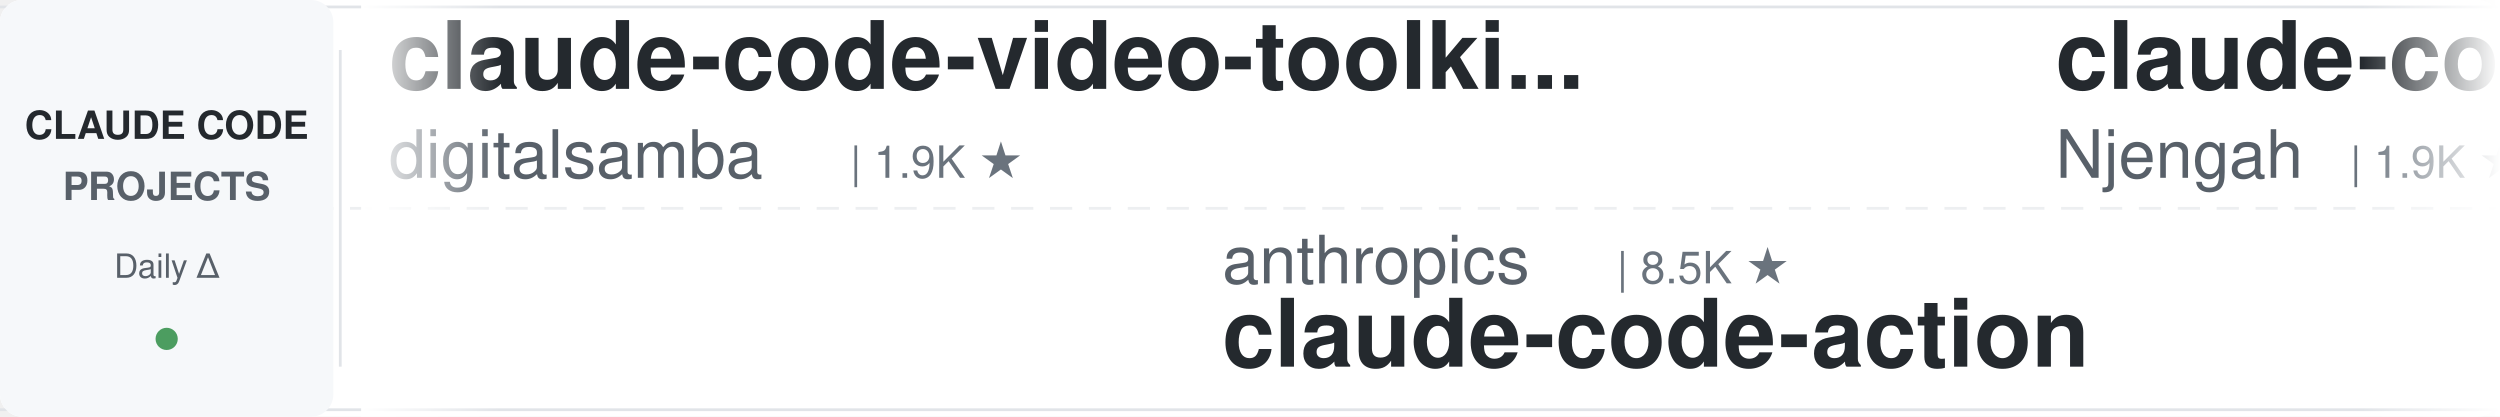
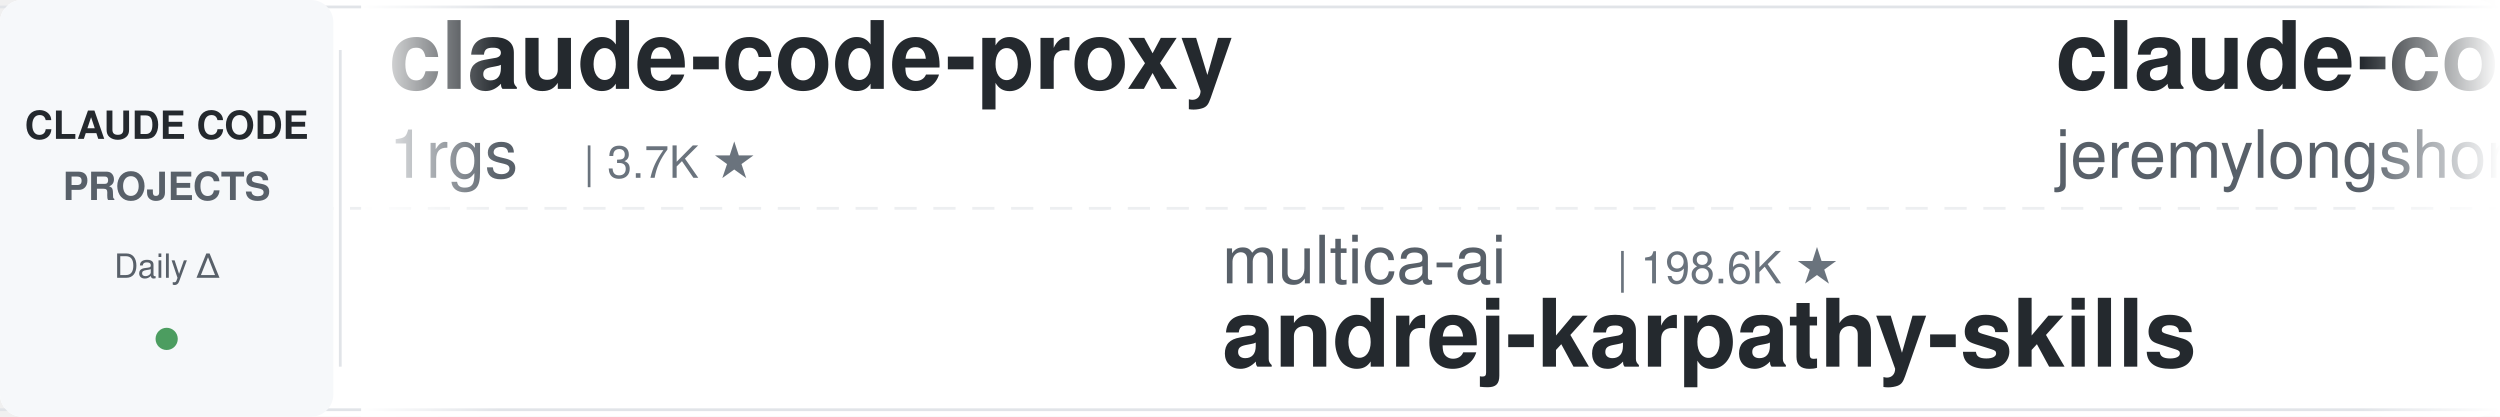
<svg xmlns="http://www.w3.org/2000/svg" width="900" height="150">
  <defs>
    <linearGradient id="leftFade" x1="0%" y1="0%" x2="100%" y2="0%">
      <stop offset="0%" style="stop-color:#ffffff;stop-opacity:1" />
      <stop offset="100%" style="stop-color:#ffffff;stop-opacity:0" />
    </linearGradient>
    <linearGradient id="rightFade" x1="0%" y1="0%" x2="100%" y2="0%">
      <stop offset="0%" style="stop-color:#ffffff;stop-opacity:0" />
      <stop offset="100%" style="stop-color:#ffffff;stop-opacity:1" />
    </linearGradient>
  </defs>
  <rect width="900" height="150" fill="#ffffff" rx="8" />
  <rect x="0" y="2" width="900" height="1" fill="#e1e4e8" />
  <rect x="0" y="147" width="900" height="1" fill="#e1e4e8" />
  <line x1="0" y1="75" x2="900" y2="75" stroke="#e1e4e8" stroke-width="1" stroke-dasharray="8 6" opacity="0.6" />
  <rect x="0" y="0" width="120" height="150" fill="#f6f8fa" rx="8" />
  <text x="60" y="50" font-family="-apple-system, BlinkMacSystemFont, 'Segoe UI', Helvetica, Arial, sans-serif" font-size="14" font-weight="600" fill="#24292e" text-anchor="middle">CLAUDE CODE</text>
  <text x="60" y="72" font-family="-apple-system, BlinkMacSystemFont, 'Segoe UI', Helvetica, Arial, sans-serif" font-size="14" font-weight="600" fill="#586069" text-anchor="middle">PROJECTS</text>
  <text x="60" y="100" font-family="-apple-system, BlinkMacSystemFont, 'Segoe UI', Helvetica, Arial, sans-serif" font-size="12" font-weight="500" fill="#586069" text-anchor="middle">Daily Δ</text>
  <circle cx="60" cy="122" r="4" fill="#22863a" opacity="0.8" />
  <rect x="122" y="18" width="1" height="114" fill="#e1e4e8" />
  <clipPath id="tickerClip">
    <rect x="130" y="0" width="770" height="150" />
  </clipPath>
  <g clip-path="url(#tickerClip)">
    <g id="tickerItems">
      <animateTransform attributeName="transform" attributeType="XML" type="translate" from="0 0" to="-3000 0" dur="54s" repeatCount="indefinite" />
      <g transform="translate(0, 0)">
-         <text x="140" y="32" font-family="-apple-system, BlinkMacSystemFont, 'Segoe UI', Helvetica, Arial, sans-serif" font-size="34" font-weight="600" fill="#24292e">claude-code-video-toolki...</text>
-         <text x="140" y="64" font-family="-apple-system, BlinkMacSystemFont, 'Segoe UI', Helvetica, Arial, sans-serif" font-size="24" font-weight="400" fill="#586069">digitalsamba</text>
-         <text x="306" y="64" font-family="-apple-system, BlinkMacSystemFont, 'Segoe UI', Helvetica, Arial, sans-serif" font-size="16" font-weight="500" fill="#6a737d">| 1.9K ★</text>
+         <text x="140" y="32" font-family="-apple-system, BlinkMacSystemFont, 'Segoe UI', Helvetica, Arial, sans-serif" font-size="34" font-weight="600" fill="#24292e">claude-code-proxy</text>
+         <text x="140" y="64" font-family="-apple-system, BlinkMacSystemFont, 'Segoe UI', Helvetica, Arial, sans-serif" font-size="24" font-weight="400" fill="#586069">1rgs</text>
+         <text x="210" y="64" font-family="-apple-system, BlinkMacSystemFont, 'Segoe UI', Helvetica, Arial, sans-serif" font-size="16" font-weight="500" fill="#6a737d">| 3.7K ★</text>
      </g>
      <g transform="translate(300, 0)">
-         <text x="140" y="102" font-family="-apple-system, BlinkMacSystemFont, 'Segoe UI', Helvetica, Arial, sans-serif" font-size="24" font-weight="400" fill="#586069">anthropics</text>
-         <text x="282" y="102" font-family="-apple-system, BlinkMacSystemFont, 'Segoe UI', Helvetica, Arial, sans-serif" font-size="16" font-weight="500" fill="#6a737d">| 8.5K ★</text>
-         <text x="140" y="132" font-family="-apple-system, BlinkMacSystemFont, 'Segoe UI', Helvetica, Arial, sans-serif" font-size="34" font-weight="600" fill="#24292e">claude-code-action</text>
+         <text x="140" y="102" font-family="-apple-system, BlinkMacSystemFont, 'Segoe UI', Helvetica, Arial, sans-serif" font-size="24" font-weight="400" fill="#586069">multica-ai</text>
+         <text x="282" y="102" font-family="-apple-system, BlinkMacSystemFont, 'Segoe UI', Helvetica, Arial, sans-serif" font-size="16" font-weight="500" fill="#6a737d">| 198.6K ★</text>
+         <text x="140" y="132" font-family="-apple-system, BlinkMacSystemFont, 'Segoe UI', Helvetica, Arial, sans-serif" font-size="34" font-weight="600" fill="#24292e">andrej-karpathy-skills</text>
      </g>
      <g transform="translate(600, 0)">
-         <text x="140" y="32" font-family="-apple-system, BlinkMacSystemFont, 'Segoe UI', Helvetica, Arial, sans-serif" font-size="34" font-weight="600" fill="#24292e">claude-code-cheat-sheet</text>
-         <text x="140" y="64" font-family="-apple-system, BlinkMacSystemFont, 'Segoe UI', Helvetica, Arial, sans-serif" font-size="24" font-weight="400" fill="#586069">Njengah</text>
-         <text x="246" y="64" font-family="-apple-system, BlinkMacSystemFont, 'Segoe UI', Helvetica, Arial, sans-serif" font-size="16" font-weight="500" fill="#6a737d">| 1.9K ★</text>
+         <text x="140" y="32" font-family="-apple-system, BlinkMacSystemFont, 'Segoe UI', Helvetica, Arial, sans-serif" font-size="34" font-weight="600" fill="#24292e">claude-code-plugins-plus...</text>
+         <text x="140" y="64" font-family="-apple-system, BlinkMacSystemFont, 'Segoe UI', Helvetica, Arial, sans-serif" font-size="24" font-weight="400" fill="#586069">jeremylongshore</text>
+         <text x="342" y="64" font-family="-apple-system, BlinkMacSystemFont, 'Segoe UI', Helvetica, Arial, sans-serif" font-size="16" font-weight="500" fill="#6a737d">| 2.6K ★</text>
      </g>
      <g transform="translate(900, 0)">
-         <text x="140" y="102" font-family="-apple-system, BlinkMacSystemFont, 'Segoe UI', Helvetica, Arial, sans-serif" font-size="24" font-weight="400" fill="#586069">edmund-io</text>
-         <text x="270" y="102" font-family="-apple-system, BlinkMacSystemFont, 'Segoe UI', Helvetica, Arial, sans-serif" font-size="16" font-weight="500" fill="#6a737d">| 1.5K ★</text>
-         <text x="140" y="132" font-family="-apple-system, BlinkMacSystemFont, 'Segoe UI', Helvetica, Arial, sans-serif" font-size="34" font-weight="600" fill="#24292e">edmunds-claude-code</text>
+         <text x="140" y="102" font-family="-apple-system, BlinkMacSystemFont, 'Segoe UI', Helvetica, Arial, sans-serif" font-size="24" font-weight="400" fill="#586069">pedrohcgs</text>
+         <text x="270" y="102" font-family="-apple-system, BlinkMacSystemFont, 'Segoe UI', Helvetica, Arial, sans-serif" font-size="16" font-weight="500" fill="#6a737d">| 1.4K ★</text>
+         <text x="140" y="132" font-family="-apple-system, BlinkMacSystemFont, 'Segoe UI', Helvetica, Arial, sans-serif" font-size="34" font-weight="600" fill="#24292e">claude-code-my-workflow</text>
      </g>
      <g transform="translate(1200, 0)">
-         <text x="140" y="32" font-family="-apple-system, BlinkMacSystemFont, 'Segoe UI', Helvetica, Arial, sans-serif" font-size="34" font-weight="600" fill="#24292e">pi-vs-claude-code</text>
-         <text x="140" y="64" font-family="-apple-system, BlinkMacSystemFont, 'Segoe UI', Helvetica, Arial, sans-serif" font-size="24" font-weight="400" fill="#586069">disler</text>
-         <text x="234" y="64" font-family="-apple-system, BlinkMacSystemFont, 'Segoe UI', Helvetica, Arial, sans-serif" font-size="16" font-weight="500" fill="#6a737d">| 1.6K ★</text>
+         <text x="140" y="32" font-family="-apple-system, BlinkMacSystemFont, 'Segoe UI', Helvetica, Arial, sans-serif" font-size="34" font-weight="600" fill="#24292e">awesome-claude-code-tool...</text>
+         <text x="140" y="64" font-family="-apple-system, BlinkMacSystemFont, 'Segoe UI', Helvetica, Arial, sans-serif" font-size="24" font-weight="400" fill="#586069">rohitg00</text>
+         <text x="258" y="64" font-family="-apple-system, BlinkMacSystemFont, 'Segoe UI', Helvetica, Arial, sans-serif" font-size="16" font-weight="500" fill="#6a737d">| 2.4K ★</text>
      </g>
      <g transform="translate(1500, 0)">
-         <text x="140" y="102" font-family="-apple-system, BlinkMacSystemFont, 'Segoe UI', Helvetica, Arial, sans-serif" font-size="24" font-weight="400" fill="#586069">lintsinghua</text>
-         <text x="294" y="102" font-family="-apple-system, BlinkMacSystemFont, 'Segoe UI', Helvetica, Arial, sans-serif" font-size="16" font-weight="500" fill="#6a737d">| 4.0K ★</text>
-         <text x="140" y="132" font-family="-apple-system, BlinkMacSystemFont, 'Segoe UI', Helvetica, Arial, sans-serif" font-size="34" font-weight="600" fill="#24292e">claude-code-book</text>
+         <text x="140" y="102" font-family="-apple-system, BlinkMacSystemFont, 'Segoe UI', Helvetica, Arial, sans-serif" font-size="24" font-weight="400" fill="#586069">OneRedOak</text>
+         <text x="270" y="102" font-family="-apple-system, BlinkMacSystemFont, 'Segoe UI', Helvetica, Arial, sans-serif" font-size="16" font-weight="500" fill="#6a737d">| 3.9K ★</text>
+         <text x="140" y="132" font-family="-apple-system, BlinkMacSystemFont, 'Segoe UI', Helvetica, Arial, sans-serif" font-size="34" font-weight="600" fill="#24292e">claude-code-workflows</text>
      </g>
      <g transform="translate(1800, 0)">
-         <text x="140" y="32" font-family="-apple-system, BlinkMacSystemFont, 'Segoe UI', Helvetica, Arial, sans-serif" font-size="34" font-weight="600" fill="#24292e">claude-code-spec-workflo...</text>
-         <text x="140" y="64" font-family="-apple-system, BlinkMacSystemFont, 'Segoe UI', Helvetica, Arial, sans-serif" font-size="24" font-weight="400" fill="#586069">Pimzino</text>
-         <text x="246" y="64" font-family="-apple-system, BlinkMacSystemFont, 'Segoe UI', Helvetica, Arial, sans-serif" font-size="16" font-weight="500" fill="#6a737d">| 3.8K ★</text>
+         <text x="140" y="32" font-family="-apple-system, BlinkMacSystemFont, 'Segoe UI', Helvetica, Arial, sans-serif" font-size="34" font-weight="600" fill="#24292e">system_prompts_leaks</text>
+         <text x="140" y="64" font-family="-apple-system, BlinkMacSystemFont, 'Segoe UI', Helvetica, Arial, sans-serif" font-size="24" font-weight="400" fill="#586069">asgeirtj</text>
+         <text x="258" y="64" font-family="-apple-system, BlinkMacSystemFont, 'Segoe UI', Helvetica, Arial, sans-serif" font-size="16" font-weight="500" fill="#6a737d">| 61.9K ★</text>
      </g>
      <g transform="translate(2100, 0)">
-         <text x="140" y="102" font-family="-apple-system, BlinkMacSystemFont, 'Segoe UI', Helvetica, Arial, sans-serif" font-size="24" font-weight="400" fill="#586069">centminmod</text>
-         <text x="282" y="102" font-family="-apple-system, BlinkMacSystemFont, 'Segoe UI', Helvetica, Arial, sans-serif" font-size="16" font-weight="500" fill="#6a737d">| 2.5K ★</text>
-         <text x="140" y="132" font-family="-apple-system, BlinkMacSystemFont, 'Segoe UI', Helvetica, Arial, sans-serif" font-size="34" font-weight="600" fill="#24292e">my-claude-code-setup</text>
+         <text x="140" y="102" font-family="-apple-system, BlinkMacSystemFont, 'Segoe UI', Helvetica, Arial, sans-serif" font-size="24" font-weight="400" fill="#586069">huangserva</text>
+         <text x="282" y="102" font-family="-apple-system, BlinkMacSystemFont, 'Segoe UI', Helvetica, Arial, sans-serif" font-size="16" font-weight="500" fill="#6a737d">| 621 ★</text>
+         <text x="140" y="132" font-family="-apple-system, BlinkMacSystemFont, 'Segoe UI', Helvetica, Arial, sans-serif" font-size="34" font-weight="600" fill="#24292e">claude-code-cli</text>
      </g>
      <g transform="translate(2400, 0)">
-         <text x="140" y="32" font-family="-apple-system, BlinkMacSystemFont, 'Segoe UI', Helvetica, Arial, sans-serif" font-size="34" font-weight="600" fill="#24292e">how-claude-code-works</text>
-         <text x="140" y="64" font-family="-apple-system, BlinkMacSystemFont, 'Segoe UI', Helvetica, Arial, sans-serif" font-size="24" font-weight="400" fill="#586069">Windy3f3f3f3f</text>
-         <text x="318" y="64" font-family="-apple-system, BlinkMacSystemFont, 'Segoe UI', Helvetica, Arial, sans-serif" font-size="16" font-weight="500" fill="#6a737d">| 3.3K ★</text>
+         <text x="140" y="32" font-family="-apple-system, BlinkMacSystemFont, 'Segoe UI', Helvetica, Arial, sans-serif" font-size="34" font-weight="600" fill="#24292e">claude-code-templates</text>
+         <text x="140" y="64" font-family="-apple-system, BlinkMacSystemFont, 'Segoe UI', Helvetica, Arial, sans-serif" font-size="24" font-weight="400" fill="#586069">davila7</text>
+         <text x="246" y="64" font-family="-apple-system, BlinkMacSystemFont, 'Segoe UI', Helvetica, Arial, sans-serif" font-size="16" font-weight="500" fill="#6a737d">| 30.1K ★</text>
      </g>
      <g transform="translate(2700, 0)">
-         <text x="140" y="102" font-family="-apple-system, BlinkMacSystemFont, 'Segoe UI', Helvetica, Arial, sans-serif" font-size="24" font-weight="400" fill="#586069">nicedreamzapp</text>
-         <text x="318" y="102" font-family="-apple-system, BlinkMacSystemFont, 'Segoe UI', Helvetica, Arial, sans-serif" font-size="16" font-weight="500" fill="#6a737d">| 3.0K ★</text>
-         <text x="140" y="132" font-family="-apple-system, BlinkMacSystemFont, 'Segoe UI', Helvetica, Arial, sans-serif" font-size="34" font-weight="600" fill="#24292e">claude-code-local</text>
+         <text x="140" y="102" font-family="-apple-system, BlinkMacSystemFont, 'Segoe UI', Helvetica, Arial, sans-serif" font-size="24" font-weight="400" fill="#586069">shareAI-lab</text>
+         <text x="294" y="102" font-family="-apple-system, BlinkMacSystemFont, 'Segoe UI', Helvetica, Arial, sans-serif" font-size="16" font-weight="500" fill="#6a737d">| 72.9K ★</text>
+         <text x="140" y="132" font-family="-apple-system, BlinkMacSystemFont, 'Segoe UI', Helvetica, Arial, sans-serif" font-size="34" font-weight="600" fill="#24292e">learn-claude-code</text>
      </g>
      <g transform="translate(3000, 0)">
-         <text x="140" y="32" font-family="-apple-system, BlinkMacSystemFont, 'Segoe UI', Helvetica, Arial, sans-serif" font-size="34" font-weight="600" fill="#24292e">claude-code-video-toolki...</text>
-         <text x="140" y="64" font-family="-apple-system, BlinkMacSystemFont, 'Segoe UI', Helvetica, Arial, sans-serif" font-size="24" font-weight="400" fill="#586069">digitalsamba</text>
-         <text x="306" y="64" font-family="-apple-system, BlinkMacSystemFont, 'Segoe UI', Helvetica, Arial, sans-serif" font-size="16" font-weight="500" fill="#6a737d">| 1.9K ★</text>
+         <text x="140" y="32" font-family="-apple-system, BlinkMacSystemFont, 'Segoe UI', Helvetica, Arial, sans-serif" font-size="34" font-weight="600" fill="#24292e">claude-code-proxy</text>
+         <text x="140" y="64" font-family="-apple-system, BlinkMacSystemFont, 'Segoe UI', Helvetica, Arial, sans-serif" font-size="24" font-weight="400" fill="#586069">1rgs</text>
+         <text x="210" y="64" font-family="-apple-system, BlinkMacSystemFont, 'Segoe UI', Helvetica, Arial, sans-serif" font-size="16" font-weight="500" fill="#6a737d">| 3.7K ★</text>
      </g>
      <g transform="translate(3300, 0)">
-         <text x="140" y="102" font-family="-apple-system, BlinkMacSystemFont, 'Segoe UI', Helvetica, Arial, sans-serif" font-size="24" font-weight="400" fill="#586069">anthropics</text>
-         <text x="282" y="102" font-family="-apple-system, BlinkMacSystemFont, 'Segoe UI', Helvetica, Arial, sans-serif" font-size="16" font-weight="500" fill="#6a737d">| 8.5K ★</text>
-         <text x="140" y="132" font-family="-apple-system, BlinkMacSystemFont, 'Segoe UI', Helvetica, Arial, sans-serif" font-size="34" font-weight="600" fill="#24292e">claude-code-action</text>
+         <text x="140" y="102" font-family="-apple-system, BlinkMacSystemFont, 'Segoe UI', Helvetica, Arial, sans-serif" font-size="24" font-weight="400" fill="#586069">multica-ai</text>
+         <text x="282" y="102" font-family="-apple-system, BlinkMacSystemFont, 'Segoe UI', Helvetica, Arial, sans-serif" font-size="16" font-weight="500" fill="#6a737d">| 198.6K ★</text>
+         <text x="140" y="132" font-family="-apple-system, BlinkMacSystemFont, 'Segoe UI', Helvetica, Arial, sans-serif" font-size="34" font-weight="600" fill="#24292e">andrej-karpathy-skills</text>
      </g>
      <g transform="translate(3600, 0)">
-         <text x="140" y="32" font-family="-apple-system, BlinkMacSystemFont, 'Segoe UI', Helvetica, Arial, sans-serif" font-size="34" font-weight="600" fill="#24292e">claude-code-cheat-sheet</text>
-         <text x="140" y="64" font-family="-apple-system, BlinkMacSystemFont, 'Segoe UI', Helvetica, Arial, sans-serif" font-size="24" font-weight="400" fill="#586069">Njengah</text>
-         <text x="246" y="64" font-family="-apple-system, BlinkMacSystemFont, 'Segoe UI', Helvetica, Arial, sans-serif" font-size="16" font-weight="500" fill="#6a737d">| 1.9K ★</text>
+         <text x="140" y="32" font-family="-apple-system, BlinkMacSystemFont, 'Segoe UI', Helvetica, Arial, sans-serif" font-size="34" font-weight="600" fill="#24292e">claude-code-plugins-plus...</text>
+         <text x="140" y="64" font-family="-apple-system, BlinkMacSystemFont, 'Segoe UI', Helvetica, Arial, sans-serif" font-size="24" font-weight="400" fill="#586069">jeremylongshore</text>
+         <text x="342" y="64" font-family="-apple-system, BlinkMacSystemFont, 'Segoe UI', Helvetica, Arial, sans-serif" font-size="16" font-weight="500" fill="#6a737d">| 2.6K ★</text>
      </g>
      <g transform="translate(3900, 0)">
-         <text x="140" y="102" font-family="-apple-system, BlinkMacSystemFont, 'Segoe UI', Helvetica, Arial, sans-serif" font-size="24" font-weight="400" fill="#586069">edmund-io</text>
-         <text x="270" y="102" font-family="-apple-system, BlinkMacSystemFont, 'Segoe UI', Helvetica, Arial, sans-serif" font-size="16" font-weight="500" fill="#6a737d">| 1.5K ★</text>
-         <text x="140" y="132" font-family="-apple-system, BlinkMacSystemFont, 'Segoe UI', Helvetica, Arial, sans-serif" font-size="34" font-weight="600" fill="#24292e">edmunds-claude-code</text>
+         <text x="140" y="102" font-family="-apple-system, BlinkMacSystemFont, 'Segoe UI', Helvetica, Arial, sans-serif" font-size="24" font-weight="400" fill="#586069">pedrohcgs</text>
+         <text x="270" y="102" font-family="-apple-system, BlinkMacSystemFont, 'Segoe UI', Helvetica, Arial, sans-serif" font-size="16" font-weight="500" fill="#6a737d">| 1.4K ★</text>
+         <text x="140" y="132" font-family="-apple-system, BlinkMacSystemFont, 'Segoe UI', Helvetica, Arial, sans-serif" font-size="34" font-weight="600" fill="#24292e">claude-code-my-workflow</text>
      </g>
    </g>
  </g>
  <rect x="130" y="0" width="50" height="150" fill="url(#leftFade)" />
  <rect x="850" y="0" width="50" height="150" fill="url(#rightFade)" />
</svg>
